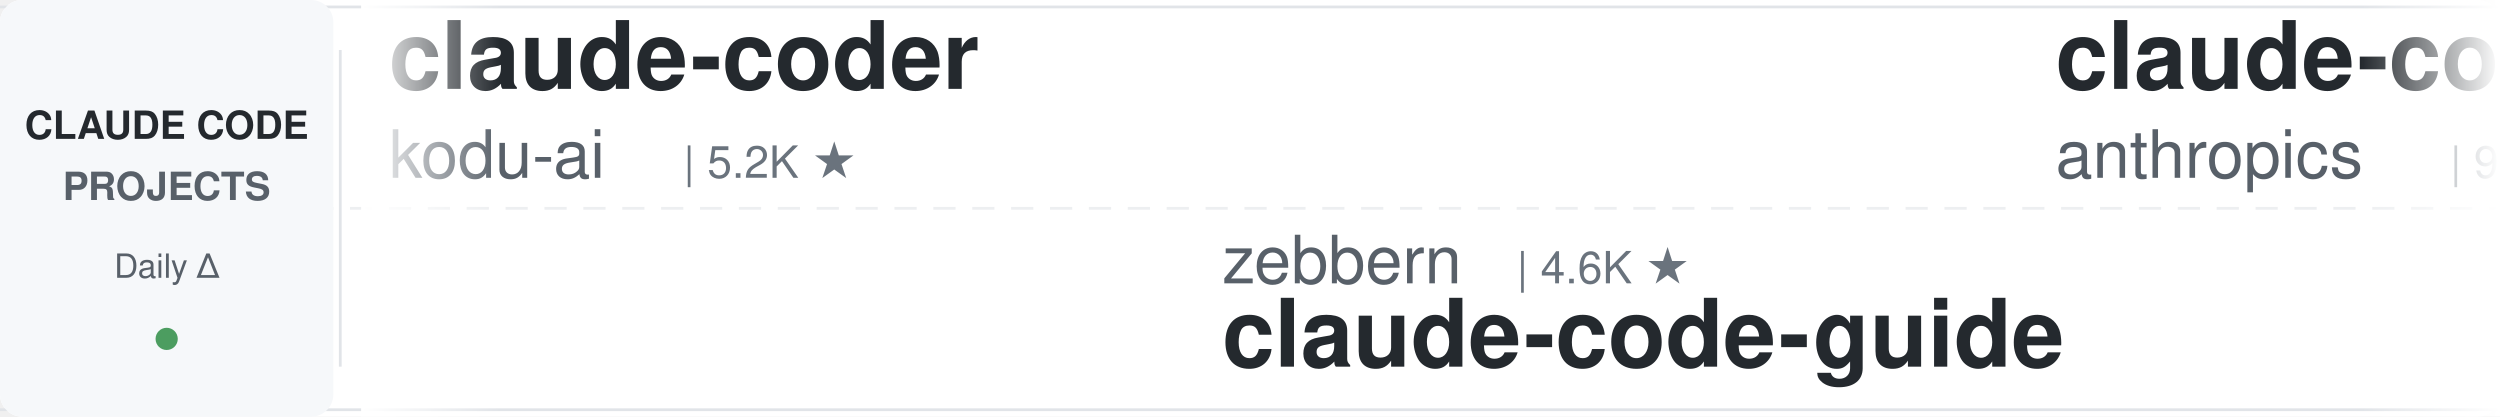
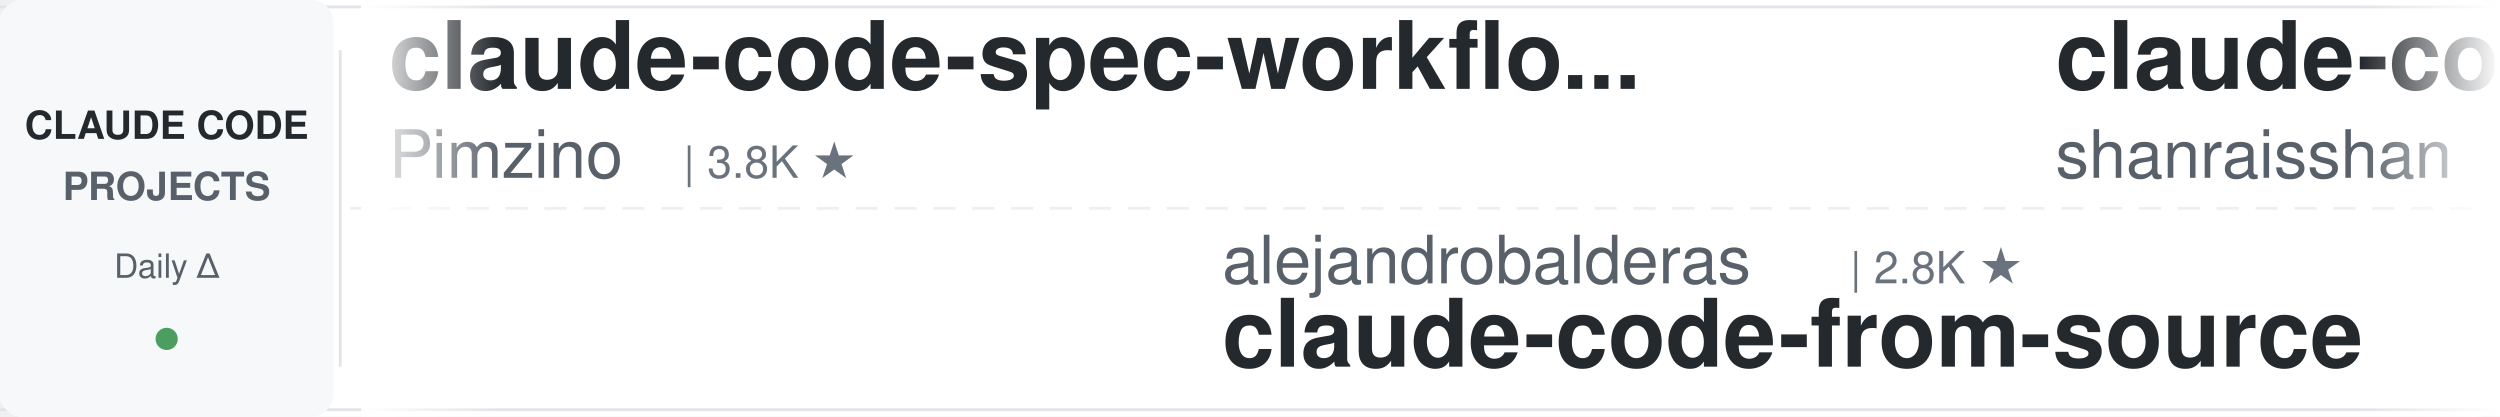
<svg xmlns="http://www.w3.org/2000/svg" width="900" height="150">
  <defs>
    <linearGradient id="leftFade" x1="0%" y1="0%" x2="100%" y2="0%">
      <stop offset="0%" style="stop-color:#ffffff;stop-opacity:1" />
      <stop offset="100%" style="stop-color:#ffffff;stop-opacity:0" />
    </linearGradient>
    <linearGradient id="rightFade" x1="0%" y1="0%" x2="100%" y2="0%">
      <stop offset="0%" style="stop-color:#ffffff;stop-opacity:0" />
      <stop offset="100%" style="stop-color:#ffffff;stop-opacity:1" />
    </linearGradient>
  </defs>
  <rect width="900" height="150" fill="#ffffff" rx="8" />
  <rect x="0" y="2" width="900" height="1" fill="#e1e4e8" />
  <rect x="0" y="147" width="900" height="1" fill="#e1e4e8" />
  <line x1="0" y1="75" x2="900" y2="75" stroke="#e1e4e8" stroke-width="1" stroke-dasharray="8 6" opacity="0.6" />
  <rect x="0" y="0" width="120" height="150" fill="#f6f8fa" rx="8" />
  <text x="60" y="50" font-family="-apple-system, BlinkMacSystemFont, 'Segoe UI', Helvetica, Arial, sans-serif" font-size="14" font-weight="600" fill="#24292e" text-anchor="middle">CLAUDE CODE</text>
  <text x="60" y="72" font-family="-apple-system, BlinkMacSystemFont, 'Segoe UI', Helvetica, Arial, sans-serif" font-size="14" font-weight="600" fill="#586069" text-anchor="middle">PROJECTS</text>
  <text x="60" y="100" font-family="-apple-system, BlinkMacSystemFont, 'Segoe UI', Helvetica, Arial, sans-serif" font-size="12" font-weight="500" fill="#586069" text-anchor="middle">Daily Δ</text>
  <circle cx="60" cy="122" r="4" fill="#22863a" opacity="0.8" />
  <rect x="122" y="18" width="1" height="114" fill="#e1e4e8" />
  <clipPath id="tickerClip">
    <rect x="130" y="0" width="770" height="150" />
  </clipPath>
  <g clip-path="url(#tickerClip)">
    <g id="tickerItems">
      <animateTransform attributeName="transform" attributeType="XML" type="translate" from="0 0" to="-3000 0" dur="54s" repeatCount="indefinite" />
      <g transform="translate(0, 0)">
-         <text x="140" y="32" font-family="-apple-system, BlinkMacSystemFont, 'Segoe UI', Helvetica, Arial, sans-serif" font-size="34" font-weight="600" fill="#24292e">claude-coder</text>
-         <text x="140" y="64" font-family="-apple-system, BlinkMacSystemFont, 'Segoe UI', Helvetica, Arial, sans-serif" font-size="24" font-weight="400" fill="#586069">kodu-ai</text>
-         <text x="246" y="64" font-family="-apple-system, BlinkMacSystemFont, 'Segoe UI', Helvetica, Arial, sans-serif" font-size="16" font-weight="500" fill="#6a737d">| 5.2K ★</text>
+         <text x="140" y="32" font-family="-apple-system, BlinkMacSystemFont, 'Segoe UI', Helvetica, Arial, sans-serif" font-size="34" font-weight="600" fill="#24292e">claude-code-spec-workflo...</text>
+         <text x="140" y="64" font-family="-apple-system, BlinkMacSystemFont, 'Segoe UI', Helvetica, Arial, sans-serif" font-size="24" font-weight="400" fill="#586069">Pimzino</text>
+         <text x="246" y="64" font-family="-apple-system, BlinkMacSystemFont, 'Segoe UI', Helvetica, Arial, sans-serif" font-size="16" font-weight="500" fill="#6a737d">| 3.8K ★</text>
      </g>
      <g transform="translate(300, 0)">
-         <text x="140" y="102" font-family="-apple-system, BlinkMacSystemFont, 'Segoe UI', Helvetica, Arial, sans-serif" font-size="24" font-weight="400" fill="#586069">zebbern</text>
-         <text x="246" y="102" font-family="-apple-system, BlinkMacSystemFont, 'Segoe UI', Helvetica, Arial, sans-serif" font-size="16" font-weight="500" fill="#6a737d">| 4.6K ★</text>
-         <text x="140" y="132" font-family="-apple-system, BlinkMacSystemFont, 'Segoe UI', Helvetica, Arial, sans-serif" font-size="34" font-weight="600" fill="#24292e">claude-code-guide</text>
+         <text x="140" y="102" font-family="-apple-system, BlinkMacSystemFont, 'Segoe UI', Helvetica, Arial, sans-serif" font-size="24" font-weight="400" fill="#586069">alejandrobalderas</text>
+         <text x="366" y="102" font-family="-apple-system, BlinkMacSystemFont, 'Segoe UI', Helvetica, Arial, sans-serif" font-size="16" font-weight="500" fill="#6a737d">| 2.8K ★</text>
+         <text x="140" y="132" font-family="-apple-system, BlinkMacSystemFont, 'Segoe UI', Helvetica, Arial, sans-serif" font-size="34" font-weight="600" fill="#24292e">claude-code-from-source</text>
      </g>
      <g transform="translate(600, 0)">
-         <text x="140" y="32" font-family="-apple-system, BlinkMacSystemFont, 'Segoe UI', Helvetica, Arial, sans-serif" font-size="34" font-weight="600" fill="#24292e">claude-code-base-action</text>
-         <text x="140" y="64" font-family="-apple-system, BlinkMacSystemFont, 'Segoe UI', Helvetica, Arial, sans-serif" font-size="24" font-weight="400" fill="#586069">anthropics</text>
-         <text x="282" y="64" font-family="-apple-system, BlinkMacSystemFont, 'Segoe UI', Helvetica, Arial, sans-serif" font-size="16" font-weight="500" fill="#6a737d">| 949 ★</text>
+         <text x="140" y="32" font-family="-apple-system, BlinkMacSystemFont, 'Segoe UI', Helvetica, Arial, sans-serif" font-size="34" font-weight="600" fill="#24292e">claude-code-best-practic...</text>
+         <text x="140" y="64" font-family="-apple-system, BlinkMacSystemFont, 'Segoe UI', Helvetica, Arial, sans-serif" font-size="24" font-weight="400" fill="#586069">shanraisshan</text>
+         <text x="306" y="64" font-family="-apple-system, BlinkMacSystemFont, 'Segoe UI', Helvetica, Arial, sans-serif" font-size="16" font-weight="500" fill="#6a737d">| 64.8K ★</text>
      </g>
      <g transform="translate(900, 0)">
-         <text x="140" y="102" font-family="-apple-system, BlinkMacSystemFont, 'Segoe UI', Helvetica, Arial, sans-serif" font-size="24" font-weight="400" fill="#586069">oboard</text>
-         <text x="234" y="102" font-family="-apple-system, BlinkMacSystemFont, 'Segoe UI', Helvetica, Arial, sans-serif" font-size="16" font-weight="500" fill="#6a737d">| 3.3K ★</text>
-         <text x="140" y="132" font-family="-apple-system, BlinkMacSystemFont, 'Segoe UI', Helvetica, Arial, sans-serif" font-size="34" font-weight="600" fill="#24292e">claude-code-rev</text>
+         <text x="140" y="102" font-family="-apple-system, BlinkMacSystemFont, 'Segoe UI', Helvetica, Arial, sans-serif" font-size="24" font-weight="400" fill="#586069">hangsman</text>
+         <text x="258" y="102" font-family="-apple-system, BlinkMacSystemFont, 'Segoe UI', Helvetica, Arial, sans-serif" font-size="16" font-weight="500" fill="#6a737d">| 791 ★</text>
+         <text x="140" y="132" font-family="-apple-system, BlinkMacSystemFont, 'Segoe UI', Helvetica, Arial, sans-serif" font-size="34" font-weight="600" fill="#24292e">claude-code-source</text>
      </g>
      <g transform="translate(1200, 0)">
+         <text x="140" y="32" font-family="-apple-system, BlinkMacSystemFont, 'Segoe UI', Helvetica, Arial, sans-serif" font-size="34" font-weight="600" fill="#24292e">claude-code-cli</text>
+         <text x="140" y="64" font-family="-apple-system, BlinkMacSystemFont, 'Segoe UI', Helvetica, Arial, sans-serif" font-size="24" font-weight="400" fill="#586069">huangserva</text>
+         <text x="282" y="64" font-family="-apple-system, BlinkMacSystemFont, 'Segoe UI', Helvetica, Arial, sans-serif" font-size="16" font-weight="500" fill="#6a737d">| 621 ★</text>
+       </g>
+       <g transform="translate(1500, 0)">
+         <text x="140" y="102" font-family="-apple-system, BlinkMacSystemFont, 'Segoe UI', Helvetica, Arial, sans-serif" font-size="24" font-weight="400" fill="#586069">shareAI-lab</text>
+         <text x="294" y="102" font-family="-apple-system, BlinkMacSystemFont, 'Segoe UI', Helvetica, Arial, sans-serif" font-size="16" font-weight="500" fill="#6a737d">| 74.7K ★</text>
+         <text x="140" y="132" font-family="-apple-system, BlinkMacSystemFont, 'Segoe UI', Helvetica, Arial, sans-serif" font-size="34" font-weight="600" fill="#24292e">learn-claude-code</text>
+       </g>
+       <g transform="translate(1800, 0)">
+         <text x="140" y="32" font-family="-apple-system, BlinkMacSystemFont, 'Segoe UI', Helvetica, Arial, sans-serif" font-size="34" font-weight="600" fill="#24292e">claude-code-book</text>
+         <text x="140" y="64" font-family="-apple-system, BlinkMacSystemFont, 'Segoe UI', Helvetica, Arial, sans-serif" font-size="24" font-weight="400" fill="#586069">lintsinghua</text>
+         <text x="294" y="64" font-family="-apple-system, BlinkMacSystemFont, 'Segoe UI', Helvetica, Arial, sans-serif" font-size="16" font-weight="500" fill="#6a737d">| 4.1K ★</text>
+       </g>
+       <g transform="translate(2100, 0)">
+         <text x="140" y="102" font-family="-apple-system, BlinkMacSystemFont, 'Segoe UI', Helvetica, Arial, sans-serif" font-size="24" font-weight="400" fill="#586069">1rgs</text>
+         <text x="210" y="102" font-family="-apple-system, BlinkMacSystemFont, 'Segoe UI', Helvetica, Arial, sans-serif" font-size="16" font-weight="500" fill="#6a737d">| 3.7K ★</text>
+         <text x="140" y="132" font-family="-apple-system, BlinkMacSystemFont, 'Segoe UI', Helvetica, Arial, sans-serif" font-size="34" font-weight="600" fill="#24292e">claude-code-proxy</text>
+       </g>
+       <g transform="translate(2400, 0)">
        <text x="140" y="32" font-family="-apple-system, BlinkMacSystemFont, 'Segoe UI', Helvetica, Arial, sans-serif" font-size="34" font-weight="600" fill="#24292e">claude-code-reverse</text>
        <text x="140" y="64" font-family="-apple-system, BlinkMacSystemFont, 'Segoe UI', Helvetica, Arial, sans-serif" font-size="24" font-weight="400" fill="#586069">Yuyz0112</text>
        <text x="258" y="64" font-family="-apple-system, BlinkMacSystemFont, 'Segoe UI', Helvetica, Arial, sans-serif" font-size="16" font-weight="500" fill="#6a737d">| 2.4K ★</text>
      </g>
-       <g transform="translate(1500, 0)">
-         <text x="140" y="102" font-family="-apple-system, BlinkMacSystemFont, 'Segoe UI', Helvetica, Arial, sans-serif" font-size="24" font-weight="400" fill="#586069">AICoderTudou</text>
-         <text x="306" y="102" font-family="-apple-system, BlinkMacSystemFont, 'Segoe UI', Helvetica, Arial, sans-serif" font-size="16" font-weight="500" fill="#6a737d">| 496 ★</text>
-         <text x="140" y="132" font-family="-apple-system, BlinkMacSystemFont, 'Segoe UI', Helvetica, Arial, sans-serif" font-size="34" font-weight="600" fill="#24292e">claude-code-tudou</text>
-       </g>
-       <g transform="translate(1800, 0)">
-         <text x="140" y="32" font-family="-apple-system, BlinkMacSystemFont, 'Segoe UI', Helvetica, Arial, sans-serif" font-size="34" font-weight="600" fill="#24292e">Dive-into-Claude-Code</text>
-         <text x="140" y="64" font-family="-apple-system, BlinkMacSystemFont, 'Segoe UI', Helvetica, Arial, sans-serif" font-size="24" font-weight="400" fill="#586069">VILA-Lab</text>
-         <text x="258" y="64" font-family="-apple-system, BlinkMacSystemFont, 'Segoe UI', Helvetica, Arial, sans-serif" font-size="16" font-weight="500" fill="#6a737d">| 2.1K ★</text>
-       </g>
-       <g transform="translate(2100, 0)">
-         <text x="140" y="102" font-family="-apple-system, BlinkMacSystemFont, 'Segoe UI', Helvetica, Arial, sans-serif" font-size="24" font-weight="400" fill="#586069">digitalsamba</text>
-         <text x="306" y="102" font-family="-apple-system, BlinkMacSystemFont, 'Segoe UI', Helvetica, Arial, sans-serif" font-size="16" font-weight="500" fill="#6a737d">| 2.0K ★</text>
-         <text x="140" y="132" font-family="-apple-system, BlinkMacSystemFont, 'Segoe UI', Helvetica, Arial, sans-serif" font-size="34" font-weight="600" fill="#24292e">claude-code-video-toolki...</text>
-       </g>
-       <g transform="translate(2400, 0)">
-         <text x="140" y="32" font-family="-apple-system, BlinkMacSystemFont, 'Segoe UI', Helvetica, Arial, sans-serif" font-size="34" font-weight="600" fill="#24292e">claude-code-ultimate-gui...</text>
-         <text x="140" y="64" font-family="-apple-system, BlinkMacSystemFont, 'Segoe UI', Helvetica, Arial, sans-serif" font-size="24" font-weight="400" fill="#586069">FlorianBruniaux</text>
-         <text x="342" y="64" font-family="-apple-system, BlinkMacSystemFont, 'Segoe UI', Helvetica, Arial, sans-serif" font-size="16" font-weight="500" fill="#6a737d">| 5.8K ★</text>
-       </g>
      <g transform="translate(2700, 0)">
-         <text x="140" y="102" font-family="-apple-system, BlinkMacSystemFont, 'Segoe UI', Helvetica, Arial, sans-serif" font-size="24" font-weight="400" fill="#586069">Donchitos</text>
-         <text x="270" y="102" font-family="-apple-system, BlinkMacSystemFont, 'Segoe UI', Helvetica, Arial, sans-serif" font-size="16" font-weight="500" fill="#6a737d">| 24.2K ★</text>
-         <text x="140" y="132" font-family="-apple-system, BlinkMacSystemFont, 'Segoe UI', Helvetica, Arial, sans-serif" font-size="34" font-weight="600" fill="#24292e">Claude-Code-Game-Studios</text>
+         <text x="140" y="102" font-family="-apple-system, BlinkMacSystemFont, 'Segoe UI', Helvetica, Arial, sans-serif" font-size="24" font-weight="400" fill="#586069">AprilNEA</text>
+         <text x="258" y="102" font-family="-apple-system, BlinkMacSystemFont, 'Segoe UI', Helvetica, Arial, sans-serif" font-size="16" font-weight="500" fill="#6a737d">| 390 ★</text>
+         <text x="140" y="132" font-family="-apple-system, BlinkMacSystemFont, 'Segoe UI', Helvetica, Arial, sans-serif" font-size="34" font-weight="600" fill="#24292e">claude-code-source</text>
      </g>
      <g transform="translate(3000, 0)">
-         <text x="140" y="32" font-family="-apple-system, BlinkMacSystemFont, 'Segoe UI', Helvetica, Arial, sans-serif" font-size="34" font-weight="600" fill="#24292e">claude-coder</text>
-         <text x="140" y="64" font-family="-apple-system, BlinkMacSystemFont, 'Segoe UI', Helvetica, Arial, sans-serif" font-size="24" font-weight="400" fill="#586069">kodu-ai</text>
-         <text x="246" y="64" font-family="-apple-system, BlinkMacSystemFont, 'Segoe UI', Helvetica, Arial, sans-serif" font-size="16" font-weight="500" fill="#6a737d">| 5.2K ★</text>
+         <text x="140" y="32" font-family="-apple-system, BlinkMacSystemFont, 'Segoe UI', Helvetica, Arial, sans-serif" font-size="34" font-weight="600" fill="#24292e">claude-code-spec-workflo...</text>
+         <text x="140" y="64" font-family="-apple-system, BlinkMacSystemFont, 'Segoe UI', Helvetica, Arial, sans-serif" font-size="24" font-weight="400" fill="#586069">Pimzino</text>
+         <text x="246" y="64" font-family="-apple-system, BlinkMacSystemFont, 'Segoe UI', Helvetica, Arial, sans-serif" font-size="16" font-weight="500" fill="#6a737d">| 3.8K ★</text>
      </g>
      <g transform="translate(3300, 0)">
-         <text x="140" y="102" font-family="-apple-system, BlinkMacSystemFont, 'Segoe UI', Helvetica, Arial, sans-serif" font-size="24" font-weight="400" fill="#586069">zebbern</text>
-         <text x="246" y="102" font-family="-apple-system, BlinkMacSystemFont, 'Segoe UI', Helvetica, Arial, sans-serif" font-size="16" font-weight="500" fill="#6a737d">| 4.6K ★</text>
-         <text x="140" y="132" font-family="-apple-system, BlinkMacSystemFont, 'Segoe UI', Helvetica, Arial, sans-serif" font-size="34" font-weight="600" fill="#24292e">claude-code-guide</text>
+         <text x="140" y="102" font-family="-apple-system, BlinkMacSystemFont, 'Segoe UI', Helvetica, Arial, sans-serif" font-size="24" font-weight="400" fill="#586069">alejandrobalderas</text>
+         <text x="366" y="102" font-family="-apple-system, BlinkMacSystemFont, 'Segoe UI', Helvetica, Arial, sans-serif" font-size="16" font-weight="500" fill="#6a737d">| 2.8K ★</text>
+         <text x="140" y="132" font-family="-apple-system, BlinkMacSystemFont, 'Segoe UI', Helvetica, Arial, sans-serif" font-size="34" font-weight="600" fill="#24292e">claude-code-from-source</text>
      </g>
      <g transform="translate(3600, 0)">
-         <text x="140" y="32" font-family="-apple-system, BlinkMacSystemFont, 'Segoe UI', Helvetica, Arial, sans-serif" font-size="34" font-weight="600" fill="#24292e">claude-code-base-action</text>
-         <text x="140" y="64" font-family="-apple-system, BlinkMacSystemFont, 'Segoe UI', Helvetica, Arial, sans-serif" font-size="24" font-weight="400" fill="#586069">anthropics</text>
-         <text x="282" y="64" font-family="-apple-system, BlinkMacSystemFont, 'Segoe UI', Helvetica, Arial, sans-serif" font-size="16" font-weight="500" fill="#6a737d">| 949 ★</text>
+         <text x="140" y="32" font-family="-apple-system, BlinkMacSystemFont, 'Segoe UI', Helvetica, Arial, sans-serif" font-size="34" font-weight="600" fill="#24292e">claude-code-best-practic...</text>
+         <text x="140" y="64" font-family="-apple-system, BlinkMacSystemFont, 'Segoe UI', Helvetica, Arial, sans-serif" font-size="24" font-weight="400" fill="#586069">shanraisshan</text>
+         <text x="306" y="64" font-family="-apple-system, BlinkMacSystemFont, 'Segoe UI', Helvetica, Arial, sans-serif" font-size="16" font-weight="500" fill="#6a737d">| 64.8K ★</text>
      </g>
      <g transform="translate(3900, 0)">
-         <text x="140" y="102" font-family="-apple-system, BlinkMacSystemFont, 'Segoe UI', Helvetica, Arial, sans-serif" font-size="24" font-weight="400" fill="#586069">oboard</text>
-         <text x="234" y="102" font-family="-apple-system, BlinkMacSystemFont, 'Segoe UI', Helvetica, Arial, sans-serif" font-size="16" font-weight="500" fill="#6a737d">| 3.3K ★</text>
-         <text x="140" y="132" font-family="-apple-system, BlinkMacSystemFont, 'Segoe UI', Helvetica, Arial, sans-serif" font-size="34" font-weight="600" fill="#24292e">claude-code-rev</text>
+         <text x="140" y="102" font-family="-apple-system, BlinkMacSystemFont, 'Segoe UI', Helvetica, Arial, sans-serif" font-size="24" font-weight="400" fill="#586069">hangsman</text>
+         <text x="258" y="102" font-family="-apple-system, BlinkMacSystemFont, 'Segoe UI', Helvetica, Arial, sans-serif" font-size="16" font-weight="500" fill="#6a737d">| 791 ★</text>
+         <text x="140" y="132" font-family="-apple-system, BlinkMacSystemFont, 'Segoe UI', Helvetica, Arial, sans-serif" font-size="34" font-weight="600" fill="#24292e">claude-code-source</text>
      </g>
    </g>
  </g>
  <rect x="130" y="0" width="50" height="150" fill="url(#leftFade)" />
  <rect x="850" y="0" width="50" height="150" fill="url(#rightFade)" />
</svg>
